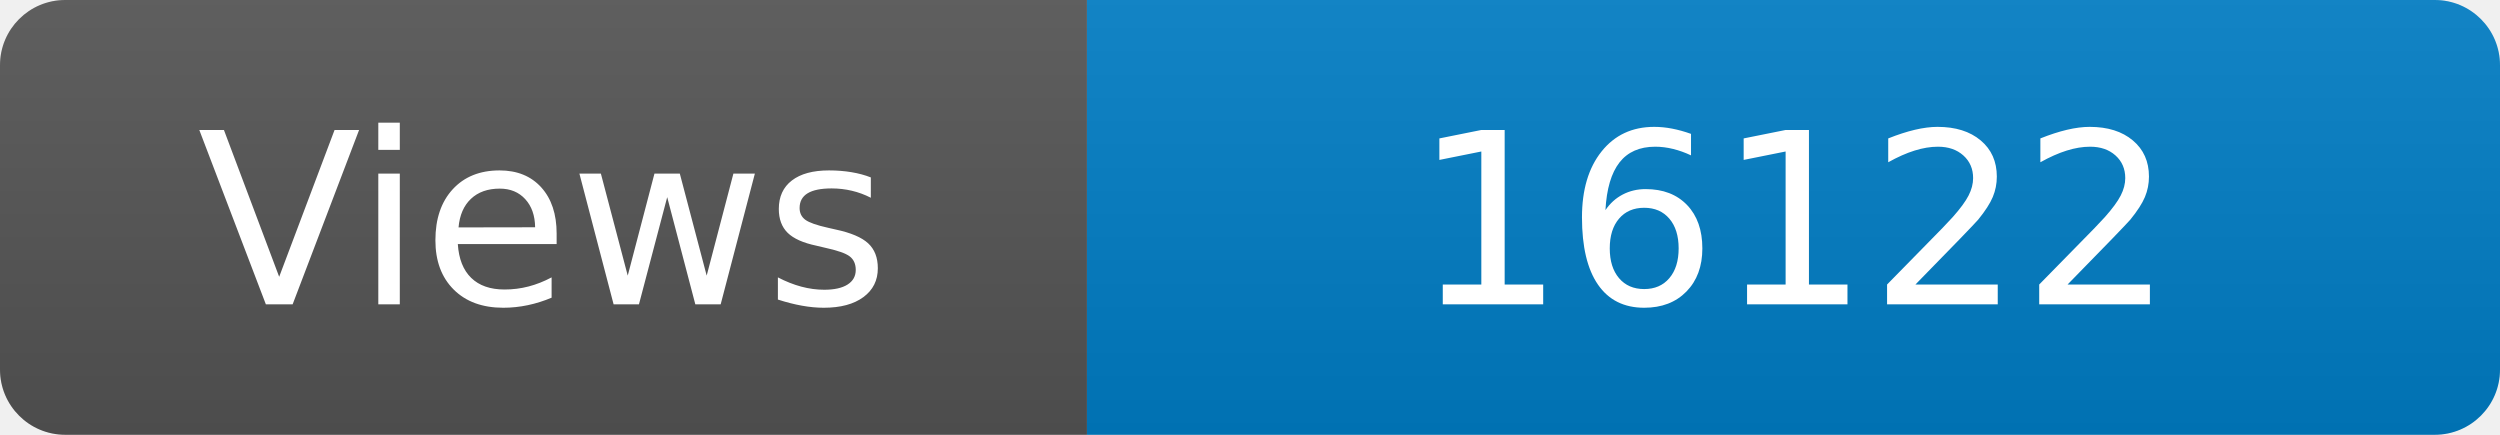
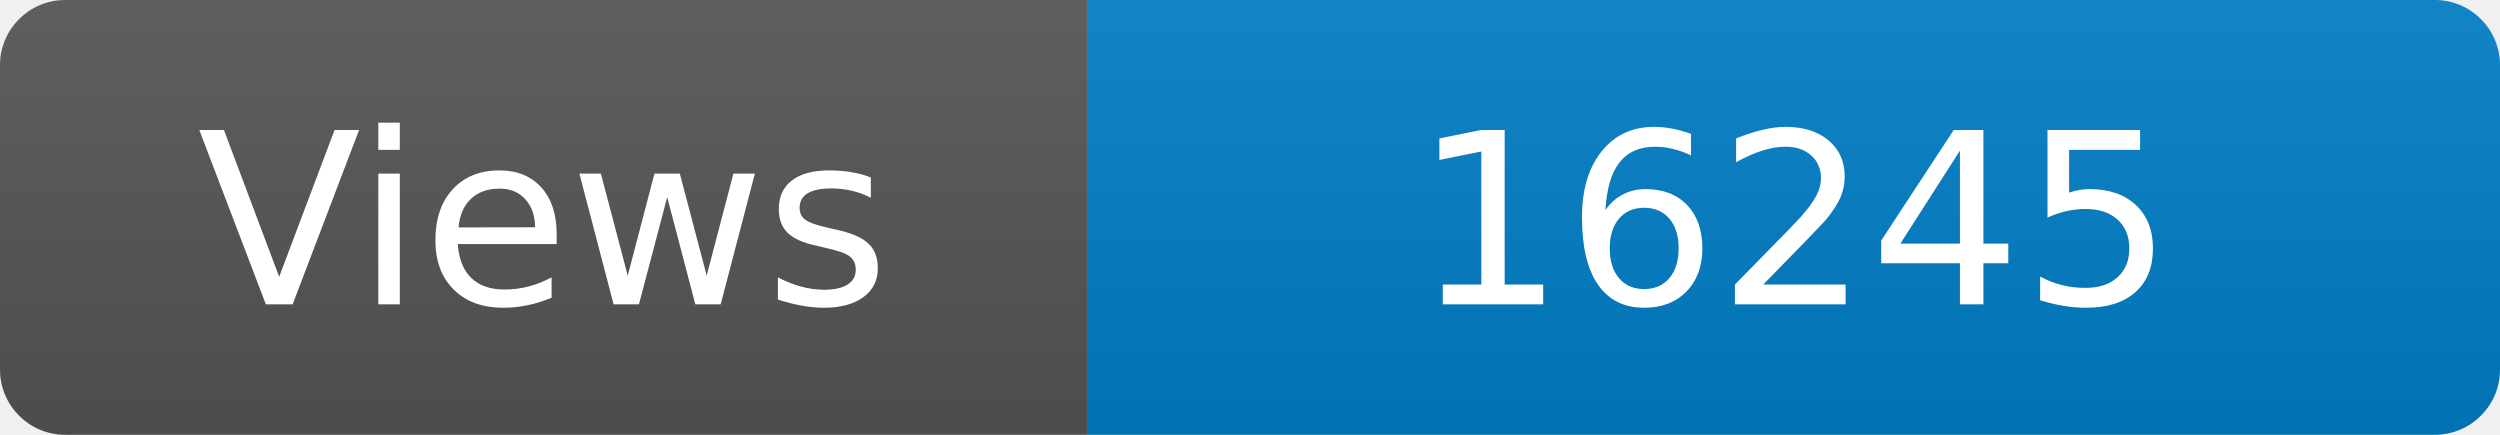
<svg xmlns="http://www.w3.org/2000/svg" width="115" height="20" role="img" aria-label="Maintained?: yes">
  <linearGradient id="s" x2="0" y2="100%">
    <stop offset="0" stop-color="#bbb" stop-opacity=".1" />
    <stop offset="1" stop-opacity=".1" />
  </linearGradient>
  <clipPath id="r">
    <rect width="115" height="20" rx="3" fill="#fff" />
  </clipPath>
  <g clip-path="url(#r)">
    <rect width="50" height="20" fill="#555" />
    <rect x="50" width="160" height="20" fill="#007ec6" />
    <rect width="115" height="20" fill="url(#s)" />
  </g>
  <g fill="#fff" text-anchor="middle" font-family="Verdana,Geneva,DejaVu Sans,sans-serif" font-size="110">
    <text x="250" y="140" transform="scale(.1)" fill="#fff">Views</text>
-     <text x="825" y="140" transform="scale(.1)" fill="#fff">16122</text>
+     <text x="825" y="140" transform="scale(.1)" fill="#fff">16245</text>
  </g>
</svg>
